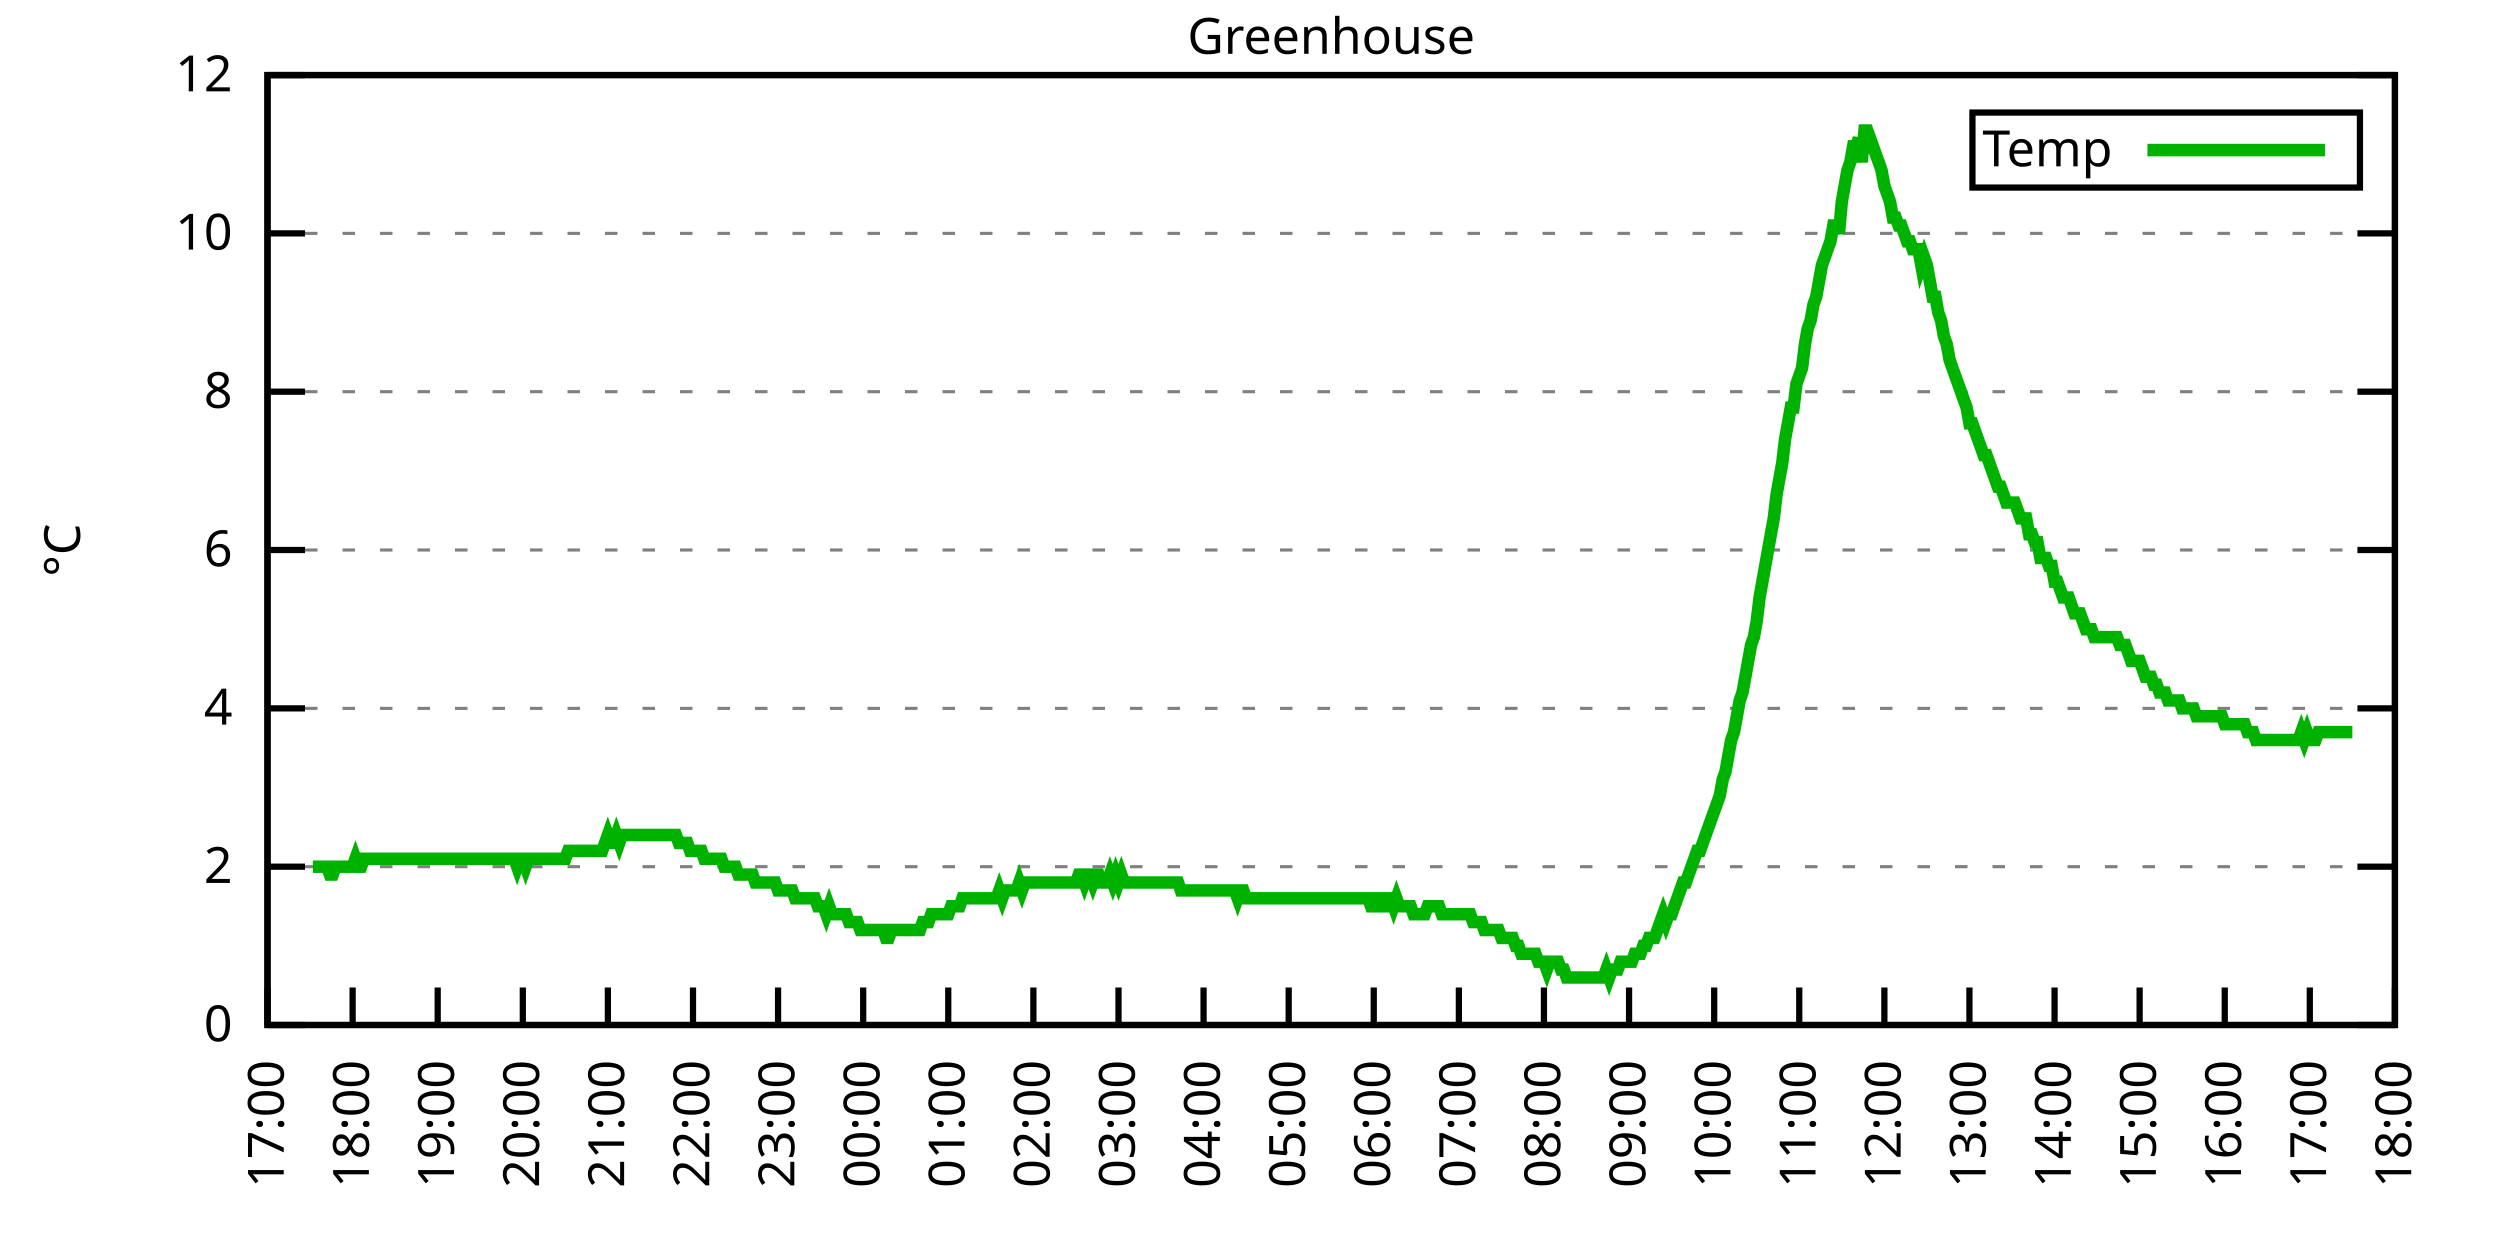
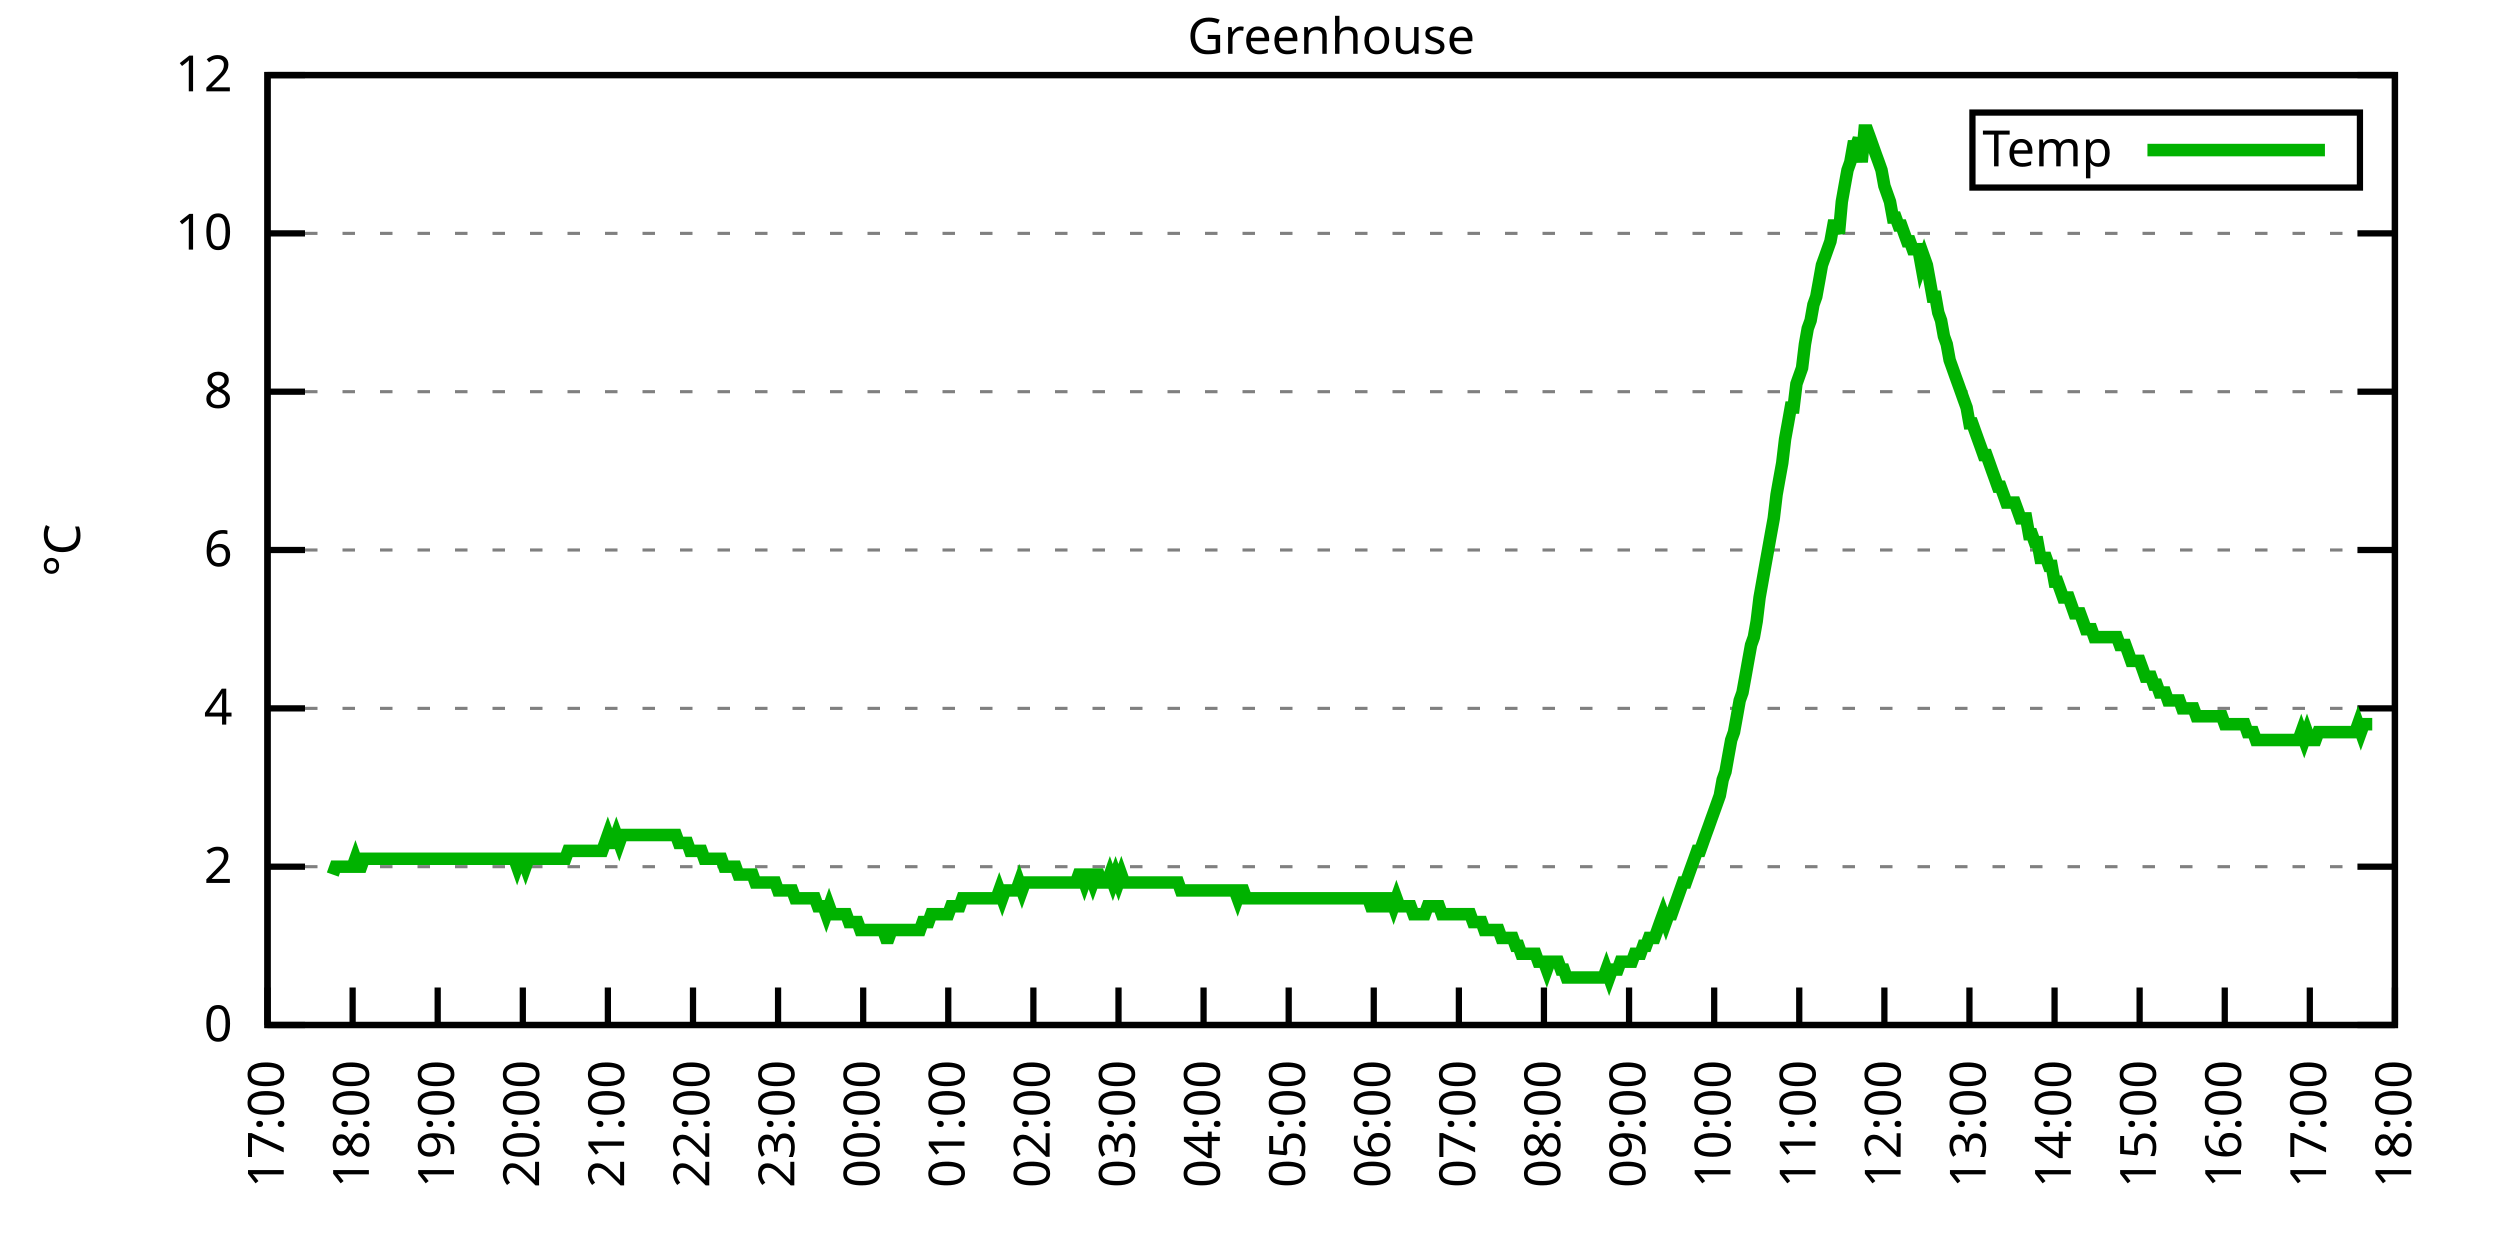
<svg xmlns="http://www.w3.org/2000/svg" xmlns:xlink="http://www.w3.org/1999/xlink" width="400" height="200" viewBox="0 0 400 200">
  <g id="gnuplot_canvas">
    <rect x="0" y="0" width="400" height="200" fill="none" />
    <defs>
      <circle id="gpDot" r="0.5" stroke-width="0.5" stroke="currentColor" />
      <path id="gpPt0" stroke-width="0.333" stroke="currentColor" d="M-1,0 h2 M0,-1 v2" />
      <path id="gpPt1" stroke-width="0.333" stroke="currentColor" d="M-1,-1 L1,1 M1,-1 L-1,1" />
      <path id="gpPt2" stroke-width="0.333" stroke="currentColor" d="M-1,0 L1,0 M0,-1 L0,1 M-1,-1 L1,1 M-1,1 L1,-1" />
      <rect id="gpPt3" stroke-width="0.333" stroke="currentColor" x="-1" y="-1" width="2" height="2" />
      <rect id="gpPt4" stroke-width="0.333" stroke="currentColor" fill="currentColor" x="-1" y="-1" width="2" height="2" />
      <circle id="gpPt5" stroke-width="0.333" stroke="currentColor" cx="0" cy="0" r="1" />
      <use xlink:href="#gpPt5" id="gpPt6" fill="currentColor" stroke="none" />
      <path id="gpPt7" stroke-width="0.333" stroke="currentColor" d="M0,-1.33 L-1.33,0.67 L1.33,0.67 z" />
      <use xlink:href="#gpPt7" id="gpPt8" fill="currentColor" stroke="none" />
      <use xlink:href="#gpPt7" id="gpPt9" stroke="currentColor" transform="rotate(180)" />
      <use xlink:href="#gpPt9" id="gpPt10" fill="currentColor" stroke="none" />
      <use xlink:href="#gpPt3" id="gpPt11" stroke="currentColor" transform="rotate(45)" />
      <use xlink:href="#gpPt11" id="gpPt12" fill="currentColor" stroke="none" />
      <path id="gpPt13" stroke-width="0.333" stroke="currentColor" d="M0,1.330 L1.265,0.411 L0.782,-1.067 L-0.782,-1.076 L-1.265,0.411 z" />
      <use xlink:href="#gpPt13" id="gpPt14" fill="currentColor" stroke="none" />
      <filter id="textbox" filterUnits="objectBoundingBox" x="0" y="0" height="1" width="1">
        <feFlood flood-color="white" flood-opacity="1" result="bgnd" />
        <feComposite in="SourceGraphic" in2="bgnd" operator="atop" />
      </filter>
      <filter id="greybox" filterUnits="objectBoundingBox" x="0" y="0" height="1" width="1">
        <feFlood flood-color="lightgrey" flood-opacity="1" result="grey" />
        <feComposite in="SourceGraphic" in2="grey" operator="atop" />
      </filter>
    </defs>
    <g fill="none" color="white" stroke="currentColor" stroke-width="1.00" stroke-linecap="butt" stroke-linejoin="miter">
</g>
    <g fill="none" color="black" stroke="currentColor" stroke-width="1.00" stroke-linecap="butt" stroke-linejoin="miter">
      <g stroke="none" shape-rendering="crispEdges">
        <polygon fill="rgb(255, 255, 255)" points="42.80,164.00 383.18,164.00 383.18,12.02 42.80,12.02 " />
      </g>
    </g>
    <g fill="none" color="black" stroke="currentColor" stroke-width="1.00" stroke-linecap="butt" stroke-linejoin="miter">
</g>
    <g fill="none" color="black" stroke="black" stroke-width="0.50" stroke-linecap="butt" stroke-linejoin="miter">
</g>
    <g fill="none" color="gray" stroke="currentColor" stroke-width="0.50" stroke-linecap="butt" stroke-linejoin="miter">
      <path stroke="gray" stroke-dasharray="2,4" class="gridline" d="M42.80,164.00 L383.19,164.00  " />
    </g>
    <g fill="none" color="gray" stroke="gray" stroke-width="1.00" stroke-linecap="butt" stroke-linejoin="miter">
</g>
    <g fill="none" color="black" stroke="currentColor" stroke-width="1.00" stroke-linecap="butt" stroke-linejoin="miter">
      <path stroke="black" d="M42.80,164.00 L48.80,164.00 M383.19,164.00 L377.19,164.00  " />
      <g transform="translate(37.20,166.60)" stroke="none" fill="black" font-family="Sans" font-size="8.00" text-anchor="end">
        <text>
          <tspan font-family="Sans"> 0</tspan>
        </text>
      </g>
    </g>
    <g fill="none" color="black" stroke="currentColor" stroke-width="1.00" stroke-linecap="butt" stroke-linejoin="miter">
</g>
    <g fill="none" color="black" stroke="black" stroke-width="0.50" stroke-linecap="butt" stroke-linejoin="miter">
</g>
    <g fill="none" color="gray" stroke="currentColor" stroke-width="0.50" stroke-linecap="butt" stroke-linejoin="miter">
      <path stroke="gray" stroke-dasharray="2,4" class="gridline" d="M42.80,138.67 L383.19,138.67  " />
    </g>
    <g fill="none" color="gray" stroke="gray" stroke-width="1.00" stroke-linecap="butt" stroke-linejoin="miter">
</g>
    <g fill="none" color="black" stroke="currentColor" stroke-width="1.00" stroke-linecap="butt" stroke-linejoin="miter">
      <path stroke="black" d="M42.80,138.67 L48.80,138.67 M383.19,138.67 L377.19,138.67  " />
      <g transform="translate(37.20,141.27)" stroke="none" fill="black" font-family="Sans" font-size="8.00" text-anchor="end">
        <text>
          <tspan font-family="Sans"> 2</tspan>
        </text>
      </g>
    </g>
    <g fill="none" color="black" stroke="currentColor" stroke-width="1.00" stroke-linecap="butt" stroke-linejoin="miter">
</g>
    <g fill="none" color="black" stroke="black" stroke-width="0.50" stroke-linecap="butt" stroke-linejoin="miter">
</g>
    <g fill="none" color="gray" stroke="currentColor" stroke-width="0.50" stroke-linecap="butt" stroke-linejoin="miter">
      <path stroke="gray" stroke-dasharray="2,4" class="gridline" d="M42.80,113.34 L383.19,113.34  " />
    </g>
    <g fill="none" color="gray" stroke="gray" stroke-width="1.00" stroke-linecap="butt" stroke-linejoin="miter">
</g>
    <g fill="none" color="black" stroke="currentColor" stroke-width="1.00" stroke-linecap="butt" stroke-linejoin="miter">
      <path stroke="black" d="M42.80,113.34 L48.80,113.34 M383.19,113.34 L377.19,113.34  " />
      <g transform="translate(37.20,115.94)" stroke="none" fill="black" font-family="Sans" font-size="8.00" text-anchor="end">
        <text>
          <tspan font-family="Sans"> 4</tspan>
        </text>
      </g>
    </g>
    <g fill="none" color="black" stroke="currentColor" stroke-width="1.00" stroke-linecap="butt" stroke-linejoin="miter">
</g>
    <g fill="none" color="black" stroke="black" stroke-width="0.50" stroke-linecap="butt" stroke-linejoin="miter">
</g>
    <g fill="none" color="gray" stroke="currentColor" stroke-width="0.50" stroke-linecap="butt" stroke-linejoin="miter">
      <path stroke="gray" stroke-dasharray="2,4" class="gridline" d="M42.80,88.00 L383.19,88.00  " />
    </g>
    <g fill="none" color="gray" stroke="gray" stroke-width="1.00" stroke-linecap="butt" stroke-linejoin="miter">
</g>
    <g fill="none" color="black" stroke="currentColor" stroke-width="1.00" stroke-linecap="butt" stroke-linejoin="miter">
      <path stroke="black" d="M42.80,88.00 L48.80,88.00 M383.19,88.00 L377.19,88.00  " />
      <g transform="translate(37.20,90.60)" stroke="none" fill="black" font-family="Sans" font-size="8.00" text-anchor="end">
        <text>
          <tspan font-family="Sans"> 6</tspan>
        </text>
      </g>
    </g>
    <g fill="none" color="black" stroke="currentColor" stroke-width="1.00" stroke-linecap="butt" stroke-linejoin="miter">
</g>
    <g fill="none" color="black" stroke="black" stroke-width="0.50" stroke-linecap="butt" stroke-linejoin="miter">
</g>
    <g fill="none" color="gray" stroke="currentColor" stroke-width="0.50" stroke-linecap="butt" stroke-linejoin="miter">
      <path stroke="gray" stroke-dasharray="2,4" class="gridline" d="M42.80,62.67 L383.19,62.67  " />
    </g>
    <g fill="none" color="gray" stroke="gray" stroke-width="1.00" stroke-linecap="butt" stroke-linejoin="miter">
</g>
    <g fill="none" color="black" stroke="currentColor" stroke-width="1.00" stroke-linecap="butt" stroke-linejoin="miter">
      <path stroke="black" d="M42.80,62.67 L48.80,62.67 M383.19,62.67 L377.19,62.67  " />
      <g transform="translate(37.20,65.27)" stroke="none" fill="black" font-family="Sans" font-size="8.00" text-anchor="end">
        <text>
          <tspan font-family="Sans"> 8</tspan>
        </text>
      </g>
    </g>
    <g fill="none" color="black" stroke="currentColor" stroke-width="1.00" stroke-linecap="butt" stroke-linejoin="miter">
</g>
    <g fill="none" color="black" stroke="black" stroke-width="0.50" stroke-linecap="butt" stroke-linejoin="miter">
</g>
    <g fill="none" color="gray" stroke="currentColor" stroke-width="0.50" stroke-linecap="butt" stroke-linejoin="miter">
      <path stroke="gray" stroke-dasharray="2,4" class="gridline" d="M42.80,37.34 L383.19,37.34  " />
    </g>
    <g fill="none" color="gray" stroke="gray" stroke-width="1.00" stroke-linecap="butt" stroke-linejoin="miter">
</g>
    <g fill="none" color="black" stroke="currentColor" stroke-width="1.00" stroke-linecap="butt" stroke-linejoin="miter">
      <path stroke="black" d="M42.80,37.34 L48.80,37.34 M383.19,37.34 L377.19,37.34  " />
      <g transform="translate(37.20,39.94)" stroke="none" fill="black" font-family="Sans" font-size="8.00" text-anchor="end">
        <text>
          <tspan font-family="Sans"> 10</tspan>
        </text>
      </g>
    </g>
    <g fill="none" color="black" stroke="currentColor" stroke-width="1.00" stroke-linecap="butt" stroke-linejoin="miter">
</g>
    <g fill="none" color="black" stroke="black" stroke-width="0.50" stroke-linecap="butt" stroke-linejoin="miter">
</g>
    <g fill="none" color="gray" stroke="currentColor" stroke-width="0.50" stroke-linecap="butt" stroke-linejoin="miter">
      <path stroke="gray" stroke-dasharray="2,4" class="gridline" d="M42.80,12.01 L383.19,12.01  " />
    </g>
    <g fill="none" color="gray" stroke="gray" stroke-width="1.00" stroke-linecap="butt" stroke-linejoin="miter">
</g>
    <g fill="none" color="black" stroke="currentColor" stroke-width="1.00" stroke-linecap="butt" stroke-linejoin="miter">
      <path stroke="black" d="M42.80,12.01 L48.80,12.01 M383.19,12.01 L377.19,12.01  " />
      <g transform="translate(37.20,14.61)" stroke="none" fill="black" font-family="Sans" font-size="8.00" text-anchor="end">
        <text>
          <tspan font-family="Sans"> 12</tspan>
        </text>
      </g>
    </g>
    <g fill="none" color="black" stroke="currentColor" stroke-width="1.00" stroke-linecap="butt" stroke-linejoin="miter">
      <path stroke="black" d="M42.80,164.00 L42.80,158.00  " />
      <g transform="translate(45.40,169.60) rotate(270.00)" stroke="none" fill="black" font-family="Sans" font-size="8.00" text-anchor="end">
        <text>
          <tspan font-family="Sans">17:00</tspan>
        </text>
      </g>
    </g>
    <g fill="none" color="black" stroke="currentColor" stroke-width="1.00" stroke-linecap="butt" stroke-linejoin="miter">
      <path stroke="black" d="M56.42,164.00 L56.42,158.00  " />
      <g transform="translate(59.02,169.60) rotate(270.00)" stroke="none" fill="black" font-family="Sans" font-size="8.00" text-anchor="end">
        <text>
          <tspan font-family="Sans">18:00</tspan>
        </text>
      </g>
    </g>
    <g fill="none" color="black" stroke="currentColor" stroke-width="1.00" stroke-linecap="butt" stroke-linejoin="miter">
      <path stroke="black" d="M70.03,164.00 L70.03,158.00  " />
      <g transform="translate(72.63,169.60) rotate(270.00)" stroke="none" fill="black" font-family="Sans" font-size="8.00" text-anchor="end">
        <text>
          <tspan font-family="Sans">19:00</tspan>
        </text>
      </g>
    </g>
    <g fill="none" color="black" stroke="currentColor" stroke-width="1.00" stroke-linecap="butt" stroke-linejoin="miter">
      <path stroke="black" d="M83.65,164.00 L83.65,158.00  " />
      <g transform="translate(86.25,169.60) rotate(270.00)" stroke="none" fill="black" font-family="Sans" font-size="8.00" text-anchor="end">
        <text>
          <tspan font-family="Sans">20:00</tspan>
        </text>
      </g>
    </g>
    <g fill="none" color="black" stroke="currentColor" stroke-width="1.00" stroke-linecap="butt" stroke-linejoin="miter">
      <path stroke="black" d="M97.26,164.00 L97.26,158.00  " />
      <g transform="translate(99.86,169.60) rotate(270.00)" stroke="none" fill="black" font-family="Sans" font-size="8.00" text-anchor="end">
        <text>
          <tspan font-family="Sans">21:00</tspan>
        </text>
      </g>
    </g>
    <g fill="none" color="black" stroke="currentColor" stroke-width="1.00" stroke-linecap="butt" stroke-linejoin="miter">
      <path stroke="black" d="M110.88,164.00 L110.88,158.00  " />
      <g transform="translate(113.48,169.60) rotate(270.00)" stroke="none" fill="black" font-family="Sans" font-size="8.00" text-anchor="end">
        <text>
          <tspan font-family="Sans">22:00</tspan>
        </text>
      </g>
    </g>
    <g fill="none" color="black" stroke="currentColor" stroke-width="1.00" stroke-linecap="butt" stroke-linejoin="miter">
      <path stroke="black" d="M124.49,164.00 L124.49,158.00  " />
      <g transform="translate(127.09,169.60) rotate(270.00)" stroke="none" fill="black" font-family="Sans" font-size="8.00" text-anchor="end">
        <text>
          <tspan font-family="Sans">23:00</tspan>
        </text>
      </g>
    </g>
    <g fill="none" color="black" stroke="currentColor" stroke-width="1.00" stroke-linecap="butt" stroke-linejoin="miter">
      <path stroke="black" d="M138.11,164.00 L138.11,158.00  " />
      <g transform="translate(140.71,169.60) rotate(270.00)" stroke="none" fill="black" font-family="Sans" font-size="8.00" text-anchor="end">
        <text>
          <tspan font-family="Sans">00:00</tspan>
        </text>
      </g>
    </g>
    <g fill="none" color="black" stroke="currentColor" stroke-width="1.00" stroke-linecap="butt" stroke-linejoin="miter">
      <path stroke="black" d="M151.72,164.00 L151.72,158.00  " />
      <g transform="translate(154.32,169.60) rotate(270.00)" stroke="none" fill="black" font-family="Sans" font-size="8.00" text-anchor="end">
        <text>
          <tspan font-family="Sans">01:00</tspan>
        </text>
      </g>
    </g>
    <g fill="none" color="black" stroke="currentColor" stroke-width="1.00" stroke-linecap="butt" stroke-linejoin="miter">
      <path stroke="black" d="M165.34,164.00 L165.34,158.00  " />
      <g transform="translate(167.94,169.60) rotate(270.00)" stroke="none" fill="black" font-family="Sans" font-size="8.00" text-anchor="end">
        <text>
          <tspan font-family="Sans">02:00</tspan>
        </text>
      </g>
    </g>
    <g fill="none" color="black" stroke="currentColor" stroke-width="1.00" stroke-linecap="butt" stroke-linejoin="miter">
      <path stroke="black" d="M178.96,164.00 L178.96,158.00  " />
      <g transform="translate(181.56,169.60) rotate(270.00)" stroke="none" fill="black" font-family="Sans" font-size="8.00" text-anchor="end">
        <text>
          <tspan font-family="Sans">03:00</tspan>
        </text>
      </g>
    </g>
    <g fill="none" color="black" stroke="currentColor" stroke-width="1.00" stroke-linecap="butt" stroke-linejoin="miter">
      <path stroke="black" d="M192.57,164.00 L192.57,158.00  " />
      <g transform="translate(195.17,169.60) rotate(270.00)" stroke="none" fill="black" font-family="Sans" font-size="8.00" text-anchor="end">
        <text>
          <tspan font-family="Sans">04:00</tspan>
        </text>
      </g>
    </g>
    <g fill="none" color="black" stroke="currentColor" stroke-width="1.00" stroke-linecap="butt" stroke-linejoin="miter">
      <path stroke="black" d="M206.19,164.00 L206.19,158.00  " />
      <g transform="translate(208.79,169.60) rotate(270.00)" stroke="none" fill="black" font-family="Sans" font-size="8.00" text-anchor="end">
        <text>
          <tspan font-family="Sans">05:00</tspan>
        </text>
      </g>
    </g>
    <g fill="none" color="black" stroke="currentColor" stroke-width="1.00" stroke-linecap="butt" stroke-linejoin="miter">
      <path stroke="black" d="M219.80,164.00 L219.80,158.00  " />
      <g transform="translate(222.40,169.60) rotate(270.00)" stroke="none" fill="black" font-family="Sans" font-size="8.00" text-anchor="end">
        <text>
          <tspan font-family="Sans">06:00</tspan>
        </text>
      </g>
    </g>
    <g fill="none" color="black" stroke="currentColor" stroke-width="1.00" stroke-linecap="butt" stroke-linejoin="miter">
      <path stroke="black" d="M233.42,164.00 L233.42,158.00  " />
      <g transform="translate(236.02,169.60) rotate(270.00)" stroke="none" fill="black" font-family="Sans" font-size="8.00" text-anchor="end">
        <text>
          <tspan font-family="Sans">07:00</tspan>
        </text>
      </g>
    </g>
    <g fill="none" color="black" stroke="currentColor" stroke-width="1.00" stroke-linecap="butt" stroke-linejoin="miter">
      <path stroke="black" d="M247.03,164.00 L247.03,158.00  " />
      <g transform="translate(249.63,169.60) rotate(270.00)" stroke="none" fill="black" font-family="Sans" font-size="8.00" text-anchor="end">
        <text>
          <tspan font-family="Sans">08:00</tspan>
        </text>
      </g>
    </g>
    <g fill="none" color="black" stroke="currentColor" stroke-width="1.00" stroke-linecap="butt" stroke-linejoin="miter">
      <path stroke="black" d="M260.65,164.00 L260.65,158.00  " />
      <g transform="translate(263.25,169.60) rotate(270.00)" stroke="none" fill="black" font-family="Sans" font-size="8.00" text-anchor="end">
        <text>
          <tspan font-family="Sans">09:00</tspan>
        </text>
      </g>
    </g>
    <g fill="none" color="black" stroke="currentColor" stroke-width="1.00" stroke-linecap="butt" stroke-linejoin="miter">
      <path stroke="black" d="M274.27,164.00 L274.27,158.00  " />
      <g transform="translate(276.87,169.60) rotate(270.00)" stroke="none" fill="black" font-family="Sans" font-size="8.00" text-anchor="end">
        <text>
          <tspan font-family="Sans">10:00</tspan>
        </text>
      </g>
    </g>
    <g fill="none" color="black" stroke="currentColor" stroke-width="1.00" stroke-linecap="butt" stroke-linejoin="miter">
      <path stroke="black" d="M287.88,164.00 L287.88,158.00  " />
      <g transform="translate(290.48,169.60) rotate(270.00)" stroke="none" fill="black" font-family="Sans" font-size="8.00" text-anchor="end">
        <text>
          <tspan font-family="Sans">11:00</tspan>
        </text>
      </g>
    </g>
    <g fill="none" color="black" stroke="currentColor" stroke-width="1.00" stroke-linecap="butt" stroke-linejoin="miter">
      <path stroke="black" d="M301.50,164.00 L301.50,158.00  " />
      <g transform="translate(304.10,169.60) rotate(270.00)" stroke="none" fill="black" font-family="Sans" font-size="8.00" text-anchor="end">
        <text>
          <tspan font-family="Sans">12:00</tspan>
        </text>
      </g>
    </g>
    <g fill="none" color="black" stroke="currentColor" stroke-width="1.00" stroke-linecap="butt" stroke-linejoin="miter">
      <path stroke="black" d="M315.11,164.00 L315.11,158.00  " />
      <g transform="translate(317.71,169.60) rotate(270.00)" stroke="none" fill="black" font-family="Sans" font-size="8.00" text-anchor="end">
        <text>
          <tspan font-family="Sans">13:00</tspan>
        </text>
      </g>
    </g>
    <g fill="none" color="black" stroke="currentColor" stroke-width="1.00" stroke-linecap="butt" stroke-linejoin="miter">
      <path stroke="black" d="M328.73,164.00 L328.73,158.00  " />
      <g transform="translate(331.33,169.60) rotate(270.00)" stroke="none" fill="black" font-family="Sans" font-size="8.00" text-anchor="end">
        <text>
          <tspan font-family="Sans">14:00</tspan>
        </text>
      </g>
    </g>
    <g fill="none" color="black" stroke="currentColor" stroke-width="1.00" stroke-linecap="butt" stroke-linejoin="miter">
      <path stroke="black" d="M342.34,164.00 L342.34,158.00  " />
      <g transform="translate(344.94,169.60) rotate(270.00)" stroke="none" fill="black" font-family="Sans" font-size="8.00" text-anchor="end">
        <text>
          <tspan font-family="Sans">15:00</tspan>
        </text>
      </g>
    </g>
    <g fill="none" color="black" stroke="currentColor" stroke-width="1.00" stroke-linecap="butt" stroke-linejoin="miter">
      <path stroke="black" d="M355.96,164.00 L355.96,158.00  " />
      <g transform="translate(358.56,169.60) rotate(270.00)" stroke="none" fill="black" font-family="Sans" font-size="8.00" text-anchor="end">
        <text>
          <tspan font-family="Sans">16:00</tspan>
        </text>
      </g>
    </g>
    <g fill="none" color="black" stroke="currentColor" stroke-width="1.00" stroke-linecap="butt" stroke-linejoin="miter">
      <path stroke="black" d="M369.57,164.00 L369.57,158.00  " />
      <g transform="translate(372.17,169.60) rotate(270.00)" stroke="none" fill="black" font-family="Sans" font-size="8.00" text-anchor="end">
        <text>
          <tspan font-family="Sans">17:00</tspan>
        </text>
      </g>
    </g>
    <g fill="none" color="black" stroke="currentColor" stroke-width="1.00" stroke-linecap="butt" stroke-linejoin="miter">
      <path stroke="black" d="M383.19,164.00 L383.19,158.00  " />
      <g transform="translate(385.79,169.60) rotate(270.00)" stroke="none" fill="black" font-family="Sans" font-size="8.00" text-anchor="end">
        <text>
          <tspan font-family="Sans">18:00</tspan>
        </text>
      </g>
    </g>
    <g fill="none" color="black" stroke="currentColor" stroke-width="1.00" stroke-linecap="butt" stroke-linejoin="miter">
</g>
    <g fill="none" color="black" stroke="currentColor" stroke-width="1.00" stroke-linecap="butt" stroke-linejoin="miter">
      <path stroke="black" d="M42.80,12.01 L42.80,164.00 L383.19,164.00 L383.19,12.01 L42.80,12.01 Z  " />
    </g>
    <g fill="none" color="black" stroke="currentColor" stroke-width="1.00" stroke-linecap="butt" stroke-linejoin="miter">
</g>
    <g fill="none" color="black" stroke="currentColor" stroke-width="1.00" stroke-linecap="butt" stroke-linejoin="miter">
      <path stroke="black" d="M315.59,30.01 L315.59,18.01 L377.59,18.01 L377.59,30.01 L315.59,30.01 Z  " />
    </g>
    <g id="Greenhouse_plot_1">
      <g fill="none" color="white" stroke="black" stroke-width="2.00" stroke-linecap="butt" stroke-linejoin="miter">
</g>
      <g fill="none" color="black" stroke="currentColor" stroke-width="2.00" stroke-linecap="butt" stroke-linejoin="miter">
        <g transform="translate(337.99,26.61)" stroke="none" fill="black" font-family="Sans" font-size="8.00" text-anchor="end">
          <text>
            <tspan font-family="Sans">Temp</tspan>
          </text>
        </g>
      </g>
      <g fill="none" color="black" stroke="currentColor" stroke-width="2.00" stroke-linecap="butt" stroke-linejoin="miter">
-         <path stroke="rgb(  0, 178,   0)" d="M343.59,24.01 L371.99,24.01 M50.06,138.67 L50.52,138.67 L50.97,138.67 L51.42,138.67 L51.88,138.67 L52.33,138.67   L52.78,139.93 L53.24,139.93 L53.69,138.67 L54.15,138.67 L54.60,138.67 L55.05,138.67 L55.51,138.67 L55.96,138.67   L56.42,138.67 L56.87,137.40 L57.32,138.67 L57.78,138.67 L58.23,137.40 L58.68,137.40 L59.14,137.40 L59.59,137.40   L60.05,137.40 L60.50,137.40 L60.95,137.40 L61.41,137.40 L61.86,137.40 L62.32,137.40 L62.77,137.40 L63.22,137.40   L63.68,137.40 L64.13,137.40 L64.58,137.40 L65.04,137.40 L65.95,137.40 L66.40,137.40 L66.85,137.40 L67.31,137.40   L67.76,137.40 L68.22,137.40 L68.67,137.40 L69.12,137.40 L69.58,137.40 L70.03,137.40 L70.49,137.40 L70.94,137.40   L71.39,137.40 L71.85,137.40 L72.30,137.40 L72.75,137.40 L73.21,137.40 L73.66,137.40 L74.12,137.40 L74.57,137.40   L75.02,137.40 L75.48,137.40 L75.93,137.40 L76.39,137.40 L76.84,137.40 L77.29,137.40 L77.75,137.40 L78.20,137.40   L78.65,137.40 L79.11,137.40 L79.56,137.40 L80.02,137.40 L80.47,137.40 L80.92,137.40 L81.38,137.40 L81.83,137.40   L82.29,137.40 L82.74,138.67 L83.19,137.40 L83.65,137.40 L84.10,138.67 L84.55,137.40 L85.01,137.40 L85.46,137.40   L85.92,137.40 L86.37,137.40 L86.82,137.40 L87.28,137.40 L87.73,137.40 L88.19,137.40 L88.64,137.40 L89.09,137.40   L89.55,137.40 L90.00,137.40 L90.45,137.40 L90.91,136.14 L91.36,136.14 L91.82,136.14 L92.27,136.14 L92.72,136.14   L93.18,136.14 L93.63,136.14 L94.09,136.14 L94.54,136.14 L94.99,136.14 L95.45,136.14 L95.90,136.14 L96.35,136.14   L96.81,134.87 L97.26,133.60 L97.72,134.87 L98.17,134.87 L98.62,133.60 L99.08,134.87 L99.53,133.60 L99.99,133.60   L100.44,133.60 L100.89,133.60 L101.35,133.60 L101.80,133.60 L102.25,133.60 L102.71,133.60 L103.16,133.60 L103.62,133.60   L104.07,133.60 L104.52,133.60 L104.98,133.60 L105.43,133.60 L105.89,133.60 L106.34,133.60 L106.79,133.60 L107.25,133.60   L107.70,133.60 L108.15,133.60 L108.61,134.87 L109.06,134.87 L109.52,134.87 L109.97,134.87 L110.42,136.14 L110.88,136.14   L111.33,136.14 L111.79,136.14 L112.24,136.14 L112.69,137.40 L113.15,137.40 L113.60,137.40 L114.05,137.40 L114.51,137.40   L114.96,137.40 L115.42,137.40 L115.87,138.67 L116.32,138.67 L116.78,138.67 L117.23,138.67 L117.69,138.67 L118.14,139.93   L118.59,139.93 L119.05,139.93 L119.50,139.93 L119.96,139.93 L120.41,139.93 L120.86,141.20 L121.32,141.20 L121.77,141.20   L122.22,141.20 L122.68,141.20 L123.13,141.20 L123.59,141.20 L124.04,141.20 L124.49,142.47 L124.95,142.47 L125.40,142.47   L125.86,142.47 L126.31,142.47 L126.76,142.47 L127.22,143.73 L127.67,143.73 L128.12,143.73 L128.58,143.73 L129.03,143.73   L129.49,143.73 L129.94,143.73 L130.39,143.73 L130.85,145.00 L131.30,145.00 L131.76,145.00 L132.21,146.27 L132.66,145.00   L133.12,146.27 L133.57,146.27 L134.02,146.27 L134.48,146.27 L134.93,146.27 L135.39,146.27 L135.84,147.53 L136.29,147.53   L136.75,147.53 L137.20,147.53 L137.66,148.80 L138.11,148.80 L138.56,148.80 L139.02,148.80 L139.47,148.80 L139.92,148.80   L140.38,148.80 L140.83,148.80 L141.29,148.80 L141.74,150.07 L142.19,150.07 L142.65,148.80 L143.10,148.80 L143.56,148.80   L144.01,148.80 L144.46,148.80 L144.92,148.80 L145.37,148.80 L145.82,148.80 L146.28,148.80 L146.73,148.80 L147.19,148.80   L147.64,147.53 L148.09,147.53 L148.55,147.53 L149.00,146.27 L149.46,146.27 L149.91,146.27 L150.36,146.27 L150.82,146.27   L151.27,146.27 L151.72,146.27 L152.18,145.00 L152.63,145.00 L153.09,145.00 L153.54,145.00 L153.99,143.73 L154.45,143.73   L154.90,143.73 L155.36,143.73 L155.81,143.73 L156.26,143.73 L156.72,143.73 L157.17,143.73 L157.62,143.73 L158.08,143.73   L158.53,143.73 L158.99,143.73 L159.44,143.73 L159.89,142.47 L160.35,143.73 L160.80,142.47 L161.26,142.47 L161.71,142.47   L162.16,142.47 L162.62,142.47 L163.07,141.20 L163.52,142.47 L163.98,141.20 L164.43,141.20 L164.89,141.20 L165.34,141.20   L165.79,141.20 L166.25,141.20 L166.70,141.20 L167.16,141.20 L167.61,141.20 L168.06,141.20 L168.52,141.20 L168.97,141.20   L169.43,141.20 L169.88,141.20 L170.33,141.20 L170.79,141.20 L171.24,141.20 L171.69,141.20 L172.15,141.20 L172.60,139.93   L173.06,139.93 L173.51,141.20 L173.96,139.93 L174.42,139.93 L174.87,141.20 L175.33,139.93 L175.78,139.93 L176.23,141.20   L176.69,141.20 L177.14,141.20 L177.59,139.93 L178.05,141.20 L178.50,139.93 L178.96,141.20 L179.41,139.93 L179.86,141.20   L180.32,141.20 L180.77,141.20 L181.23,141.20 L181.68,141.20 L182.13,141.20 L182.59,141.20 L183.04,141.20 L183.49,141.20   L183.95,141.20 L184.40,141.20 L184.86,141.20 L185.31,141.20 L185.76,141.20 L186.22,141.20 L186.67,141.20 L187.13,141.20   L187.58,141.20 L188.03,141.20 L188.49,141.20 L188.94,142.47 L189.39,142.47 L189.85,142.47 L190.30,142.47 L190.76,142.47   L191.21,142.47 L191.66,142.47 L192.12,142.47 L192.57,142.47 L193.03,142.47 L193.48,142.47 L193.93,142.47 L194.39,142.47   L194.84,142.47 L195.29,142.47 L195.75,142.47 L196.20,142.47 L196.66,142.47 L197.11,142.47 L197.56,142.47 L198.02,143.73   L198.47,142.47 L198.93,142.47 L199.38,143.73 L199.83,143.73 L200.29,143.73 L200.74,143.73 L201.19,143.73 L201.65,143.73   L202.10,143.73 L202.56,143.73 L203.01,143.73 L203.46,143.73 L203.92,143.73 L204.37,143.73 L204.83,143.73 L205.28,143.73   L205.73,143.73 L206.19,143.73 L206.64,143.73 L207.09,143.73 L207.55,143.73 L208.00,143.73 L208.46,143.73 L208.91,143.73   L209.36,143.73 L209.82,143.73 L210.27,143.73 L210.73,143.73 L211.18,143.73 L211.63,143.73 L212.09,143.73 L212.54,143.73   L213.00,143.73 L213.45,143.73 L213.90,143.73 L214.36,143.73 L214.81,143.73 L215.26,143.73 L215.72,143.73 L216.17,143.73   L216.63,143.73 L217.08,143.73 L217.53,143.73 L217.99,143.73 L218.44,143.73 L218.90,143.73 L219.35,145.00 L219.80,145.00   L220.26,143.73 L220.71,143.73 L221.16,145.00 L221.62,145.00 L222.07,143.73 L222.53,143.73 L222.98,145.00 L223.43,143.73   L223.89,145.00 L224.34,145.00 L224.80,145.00 L225.25,145.00 L225.70,145.00 L226.16,146.27 L226.61,146.27 L227.06,146.27   L227.52,146.27 L227.97,146.27 L228.43,145.00 L228.88,145.00 L229.33,145.00 L229.79,145.00 L230.24,145.00 L230.70,146.27   L231.15,146.27 L231.60,146.27 L232.06,146.27 L232.51,146.27 L232.96,146.27 L233.42,146.27 L233.87,146.27 L234.33,146.27   L234.78,146.27 L235.23,146.27 L235.69,147.53 L236.14,147.53 L236.60,147.53 L237.05,147.53 L237.50,148.80 L237.96,148.80   L238.41,148.80 L238.86,148.80 L239.32,148.80 L239.77,148.80 L240.23,150.07 L240.68,150.07 L241.13,150.07 L241.59,150.07   L242.04,150.07 L242.50,151.33 L242.95,151.33 L243.40,152.60 L243.86,152.60 L244.31,152.60 L244.76,152.60 L245.22,152.60   L245.67,152.60 L246.13,153.87 L246.58,153.87 L247.03,153.87 L247.49,155.13 L247.94,153.87 L248.40,153.87 L248.85,153.87   L249.30,153.87 L249.76,155.13 L250.21,155.13 L250.66,156.40 L251.12,156.40 L251.57,156.40 L252.03,156.40 L252.48,156.40   L252.93,156.40 L253.39,156.40 L253.84,156.40 L254.30,156.40 L254.75,156.40 L255.20,156.40 L255.66,156.40 L256.11,156.40   L256.56,156.40 L257.02,155.13 L257.47,156.40 L257.93,155.13 L258.38,155.13 L258.83,155.13 L259.29,153.87 L259.74,153.87   L260.20,153.87 L260.65,153.87 L261.10,153.87 L261.56,152.60 L262.01,152.60 L262.47,152.60 L262.92,151.33 L263.37,151.33   L263.83,150.07 L264.28,150.07 L264.73,150.07 L265.19,148.80 L265.64,147.53 L266.10,146.27 L266.55,147.53 L267.00,146.27   L267.46,146.27 L267.91,145.00 L268.37,143.73 L268.82,142.47 L269.27,141.20 L269.73,141.20 L270.18,139.93 L270.63,138.67   L271.09,137.40 L271.54,136.14 L272.00,136.14 L272.45,134.87 L272.90,133.60 L273.36,132.34 L273.81,131.07 L274.27,129.80   L274.72,128.54 L275.17,127.27 L275.63,124.74 L276.08,123.47 L276.53,120.94 L276.99,118.40 L277.44,117.14 L277.90,114.60   L278.35,112.07 L278.80,110.80 L279.26,108.27 L279.71,105.74 L280.17,103.20 L280.62,101.94 L281.07,99.40 L281.53,95.60   L281.98,93.07 L282.43,90.54 L282.89,88.00 L283.34,85.47 L283.80,82.94 L284.25,79.14 L284.70,76.61 L285.16,74.07   L285.61,70.27 L286.07,67.74 L286.52,65.21 L286.97,65.21 L287.43,61.41 L287.88,60.14 L288.33,58.87 L288.79,55.07   L289.24,52.54 L289.70,51.27 L290.15,48.74 L290.60,47.47 L291.06,44.94 L291.51,42.41 L291.97,41.14 L292.42,39.87   L292.87,38.61 L293.33,36.08 L293.78,36.08 L294.23,37.34 L294.69,32.28 L295.14,29.74 L295.60,27.21 L296.05,25.94   L296.50,23.41 L296.96,23.41 L297.41,22.14 L297.87,25.94 L298.32,20.88 L298.77,20.88 L299.23,22.14 L299.68,23.41   L300.13,24.68 L300.59,25.94 L301.04,27.21 L301.50,29.74 L301.95,31.01 L302.40,32.28 L302.86,34.81 L303.31,34.81   L303.77,36.08 L304.22,36.08 L304.67,37.34 L305.13,38.61 L305.58,38.61 L306.03,39.87 L306.49,39.87 L306.94,39.87   L307.40,42.41 L307.85,41.14 L308.30,42.41 L308.76,44.94 L309.21,47.47 L309.67,47.47 L310.12,50.01 L310.57,51.27   L311.03,53.81 L311.48,55.07 L311.94,57.61 L312.39,58.87 L312.84,60.14 L313.30,61.41 L313.75,62.67 L314.20,63.94   L314.66,65.21 L315.11,67.74 L315.57,67.74 L316.02,69.01 L316.47,70.27 L316.93,71.54 L317.38,72.81 L317.84,72.81   L318.29,74.07 L318.74,75.34 L319.20,76.61 L319.65,77.87 L320.10,77.87 L320.56,79.14 L321.01,80.41 L321.47,80.41   L321.92,80.41 L322.37,80.41 L322.83,81.67 L323.28,82.94 L323.74,82.94 L324.19,82.94 L324.64,85.47 L325.10,85.47   L325.55,86.74 L326.00,86.74 L326.46,89.27 L326.91,89.27 L327.37,89.27 L327.82,90.54 L328.27,90.54 L328.73,93.07   L329.18,93.07 L329.64,94.34 L330.09,95.60 L330.54,95.60 L331.00,95.60 L331.45,96.87 L331.90,98.14 L332.36,98.14   L332.81,98.14 L333.27,99.40 L333.72,100.67 L334.17,100.67 L334.63,100.67 L335.08,101.94 L335.54,101.94 L335.99,101.94   L336.44,101.94 L336.90,101.94 L337.35,101.94 L337.80,101.94 L338.26,101.94 L338.71,101.94 L339.17,103.20 L339.62,103.20   L340.07,103.20 L340.53,104.47 L340.98,105.74 L341.44,105.74 L341.89,105.74 L342.34,105.74 L342.80,107.00 L343.25,108.27   L343.70,108.27 L344.16,108.27 L344.61,109.54 L345.07,109.54 L345.52,110.80 L345.97,110.80 L346.43,110.80 L346.88,112.07   L347.34,112.07 L347.79,112.07 L348.24,112.07 L348.70,112.07 L349.15,113.34 L349.60,113.34 L350.06,113.34 L350.51,113.34   L350.97,113.34 L351.42,114.60 L351.87,114.60 L352.33,114.60 L352.78,114.60 L353.24,114.60 L353.69,114.60 L354.14,114.60   L354.60,114.60 L355.05,114.60 L355.50,114.60 L355.96,115.87 L356.41,115.87 L356.87,115.87 L357.32,115.87 L357.77,115.87   L358.23,115.87 L358.68,115.87 L359.14,115.87 L359.59,117.14 L360.04,117.14 L360.50,117.14 L360.95,118.40 L361.41,118.40   L361.86,118.40 L362.31,118.40 L362.77,118.40 L363.22,118.40 L363.67,118.40 L364.13,118.40 L364.58,118.40 L365.04,118.40   L365.49,118.40 L365.94,118.40 L366.40,118.40 L366.85,118.40 L367.31,118.40 L367.76,118.40 L368.21,117.14 L368.67,118.40   L369.12,117.14 L369.57,118.40 L370.03,118.40 L370.48,118.40 L370.94,117.14 L371.39,117.14 L371.84,117.14 L372.30,117.14   L372.75,117.14 L373.21,117.14 L373.66,117.14 L374.11,117.14 L374.57,117.14 L375.02,117.14 L375.47,117.14 L375.93,117.14   L376.38,117.14  " />
+         <path stroke="rgb(  0, 178,   0)" d="M343.59,24.01 L371.99,24.01 M53.24,139.93 L53.69,138.67 L54.15,138.67 L54.60,138.67 L55.05,138.67 L55.51,138.67   L55.96,138.67 L56.42,138.67 L56.87,137.40 L57.32,138.67 L57.78,138.67 L58.23,137.40 L58.68,137.40 L59.14,137.40   L59.59,137.40 L60.05,137.40 L60.50,137.40 L60.95,137.40 L61.41,137.40 L61.86,137.40 L62.32,137.40 L62.77,137.40   L63.22,137.40 L63.68,137.40 L64.13,137.40 L64.58,137.40 L65.04,137.40 L65.95,137.40 L66.40,137.40 L66.85,137.40   L67.31,137.40 L67.76,137.40 L68.22,137.40 L68.67,137.40 L69.12,137.40 L69.58,137.40 L70.03,137.40 L70.49,137.40   L70.94,137.40 L71.39,137.40 L71.85,137.40 L72.30,137.40 L72.75,137.40 L73.21,137.40 L73.66,137.40 L74.12,137.40   L74.57,137.40 L75.02,137.40 L75.48,137.40 L75.93,137.40 L76.39,137.40 L76.84,137.40 L77.29,137.40 L77.75,137.40   L78.20,137.40 L78.65,137.40 L79.11,137.40 L79.56,137.40 L80.02,137.40 L80.47,137.40 L80.92,137.40 L81.38,137.40   L81.83,137.40 L82.29,137.40 L82.74,138.67 L83.19,137.40 L83.65,137.40 L84.10,138.67 L84.55,137.40 L85.01,137.40   L85.46,137.40 L85.92,137.40 L86.37,137.40 L86.82,137.40 L87.28,137.40 L87.73,137.40 L88.19,137.40 L88.64,137.40   L89.09,137.40 L89.55,137.40 L90.00,137.40 L90.45,137.40 L90.91,136.14 L91.36,136.14 L91.82,136.14 L92.27,136.14   L92.72,136.14 L93.18,136.14 L93.63,136.14 L94.09,136.14 L94.54,136.14 L94.99,136.14 L95.45,136.14 L95.90,136.14   L96.35,136.14 L96.81,134.87 L97.26,133.60 L97.72,134.87 L98.17,134.87 L98.62,133.60 L99.08,134.87 L99.53,133.60   L99.99,133.60 L100.44,133.60 L100.89,133.60 L101.35,133.60 L101.80,133.60 L102.25,133.60 L102.71,133.60 L103.16,133.60   L103.62,133.60 L104.07,133.60 L104.52,133.60 L104.98,133.60 L105.43,133.60 L105.89,133.60 L106.34,133.60 L106.79,133.60   L107.25,133.60 L107.70,133.60 L108.15,133.60 L108.61,134.87 L109.06,134.87 L109.52,134.87 L109.97,134.87 L110.42,136.14   L110.88,136.14 L111.33,136.14 L111.79,136.14 L112.24,136.14 L112.69,137.40 L113.15,137.40 L113.60,137.40 L114.05,137.40   L114.51,137.40 L114.96,137.40 L115.42,137.40 L115.87,138.67 L116.32,138.67 L116.78,138.67 L117.23,138.67 L117.69,138.67   L118.14,139.93 L118.59,139.93 L119.05,139.93 L119.50,139.93 L119.96,139.93 L120.41,139.93 L120.86,141.20 L121.32,141.20   L121.77,141.20 L122.22,141.20 L122.68,141.20 L123.13,141.20 L123.59,141.20 L124.04,141.20 L124.49,142.47 L124.95,142.47   L125.40,142.47 L125.86,142.47 L126.31,142.47 L126.76,142.47 L127.22,143.73 L127.67,143.73 L128.12,143.73 L128.58,143.73   L129.03,143.73 L129.49,143.73 L129.94,143.73 L130.39,143.73 L130.85,145.00 L131.30,145.00 L131.76,145.00 L132.21,146.27   L132.66,145.00 L133.12,146.27 L133.57,146.27 L134.02,146.27 L134.48,146.27 L134.93,146.27 L135.39,146.27 L135.84,147.53   L136.29,147.53 L136.75,147.53 L137.20,147.53 L137.66,148.80 L138.11,148.80 L138.56,148.80 L139.02,148.80 L139.47,148.80   L139.92,148.80 L140.38,148.80 L140.83,148.80 L141.29,148.80 L141.74,150.07 L142.19,150.07 L142.65,148.80 L143.10,148.80   L143.56,148.80 L144.01,148.80 L144.46,148.80 L144.92,148.80 L145.37,148.80 L145.82,148.80 L146.28,148.80 L146.73,148.80   L147.19,148.80 L147.64,147.53 L148.09,147.53 L148.55,147.53 L149.00,146.27 L149.46,146.27 L149.91,146.27 L150.36,146.27   L150.82,146.27 L151.27,146.27 L151.72,146.27 L152.18,145.00 L152.63,145.00 L153.09,145.00 L153.54,145.00 L153.99,143.73   L154.45,143.73 L154.90,143.73 L155.36,143.73 L155.81,143.73 L156.26,143.73 L156.72,143.73 L157.17,143.73 L157.62,143.73   L158.08,143.73 L158.53,143.73 L158.99,143.73 L159.44,143.73 L159.89,142.47 L160.35,143.73 L160.80,142.47 L161.26,142.47   L161.71,142.47 L162.16,142.47 L162.62,142.47 L163.07,141.20 L163.52,142.47 L163.98,141.20 L164.43,141.20 L164.89,141.20   L165.34,141.20 L165.79,141.20 L166.25,141.20 L166.70,141.20 L167.16,141.20 L167.61,141.20 L168.06,141.20 L168.52,141.20   L168.97,141.20 L169.43,141.20 L169.88,141.20 L170.33,141.20 L170.79,141.20 L171.24,141.20 L171.69,141.20 L172.15,141.20   L172.60,139.93 L173.06,139.93 L173.51,141.20 L173.96,139.93 L174.42,139.93 L174.87,141.20 L175.33,139.93 L175.78,139.93   L176.23,141.20 L176.69,141.20 L177.14,141.20 L177.59,139.93 L178.05,141.20 L178.50,139.93 L178.96,141.20 L179.41,139.93   L179.86,141.20 L180.32,141.20 L180.77,141.20 L181.23,141.20 L181.68,141.20 L182.13,141.20 L182.59,141.20 L183.04,141.20   L183.49,141.20 L183.95,141.20 L184.40,141.20 L184.86,141.20 L185.31,141.20 L185.76,141.20 L186.22,141.20 L186.67,141.20   L187.13,141.20 L187.58,141.20 L188.03,141.20 L188.49,141.20 L188.94,142.47 L189.39,142.47 L189.85,142.47 L190.30,142.47   L190.76,142.47 L191.21,142.47 L191.66,142.47 L192.12,142.47 L192.57,142.47 L193.03,142.47 L193.48,142.47 L193.93,142.47   L194.39,142.47 L194.84,142.47 L195.29,142.47 L195.75,142.47 L196.20,142.47 L196.66,142.47 L197.11,142.47 L197.56,142.47   L198.02,143.73 L198.47,142.47 L198.93,142.47 L199.38,143.73 L199.83,143.73 L200.29,143.73 L200.74,143.73 L201.19,143.73   L201.65,143.73 L202.10,143.73 L202.56,143.73 L203.01,143.73 L203.46,143.73 L203.92,143.73 L204.37,143.73 L204.83,143.73   L205.28,143.73 L205.73,143.73 L206.19,143.73 L206.64,143.73 L207.09,143.73 L207.55,143.73 L208.00,143.73 L208.46,143.73   L208.91,143.73 L209.36,143.73 L209.82,143.73 L210.27,143.73 L210.73,143.73 L211.18,143.73 L211.63,143.73 L212.09,143.73   L212.54,143.73 L213.00,143.73 L213.45,143.73 L213.90,143.73 L214.36,143.73 L214.81,143.73 L215.26,143.73 L215.72,143.73   L216.17,143.73 L216.63,143.73 L217.08,143.73 L217.53,143.73 L217.99,143.73 L218.44,143.73 L218.90,143.73 L219.35,145.00   L219.80,145.00 L220.26,143.73 L220.71,143.73 L221.16,145.00 L221.62,145.00 L222.07,143.73 L222.53,143.73 L222.98,145.00   L223.43,143.73 L223.89,145.00 L224.34,145.00 L224.80,145.00 L225.25,145.00 L225.70,145.00 L226.16,146.27 L226.61,146.27   L227.06,146.27 L227.52,146.27 L227.97,146.27 L228.43,145.00 L228.88,145.00 L229.33,145.00 L229.79,145.00 L230.24,145.00   L230.70,146.27 L231.15,146.27 L231.60,146.27 L232.06,146.27 L232.51,146.27 L232.96,146.27 L233.42,146.27 L233.87,146.27   L234.33,146.27 L234.78,146.27 L235.23,146.27 L235.69,147.53 L236.14,147.53 L236.60,147.53 L237.05,147.53 L237.50,148.80   L237.96,148.80 L238.41,148.80 L238.86,148.80 L239.32,148.80 L239.77,148.80 L240.23,150.07 L240.68,150.07 L241.13,150.07   L241.59,150.07 L242.04,150.07 L242.50,151.33 L242.95,151.33 L243.40,152.60 L243.86,152.60 L244.31,152.60 L244.76,152.60   L245.22,152.60 L245.67,152.60 L246.13,153.87 L246.58,153.87 L247.03,153.87 L247.49,155.13 L247.94,153.87 L248.40,153.87   L248.85,153.87 L249.30,153.87 L249.76,155.13 L250.21,155.13 L250.66,156.40 L251.12,156.40 L251.57,156.40 L252.03,156.40   L252.48,156.40 L252.93,156.40 L253.39,156.40 L253.84,156.40 L254.30,156.40 L254.75,156.40 L255.20,156.40 L255.66,156.40   L256.11,156.40 L256.56,156.40 L257.02,155.13 L257.47,156.40 L257.93,155.13 L258.38,155.13 L258.83,155.13 L259.29,153.87   L259.74,153.87 L260.20,153.87 L260.65,153.87 L261.10,153.87 L261.56,152.60 L262.01,152.60 L262.47,152.60 L262.92,151.33   L263.37,151.33 L263.83,150.07 L264.28,150.07 L264.73,150.07 L265.19,148.80 L265.64,147.53 L266.10,146.27 L266.55,147.53   L267.00,146.27 L267.46,146.27 L267.91,145.00 L268.37,143.73 L268.82,142.47 L269.27,141.20 L269.73,141.20 L270.18,139.93   L270.63,138.67 L271.09,137.40 L271.54,136.14 L272.00,136.14 L272.45,134.87 L272.90,133.60 L273.36,132.34 L273.81,131.07   L274.27,129.80 L274.72,128.54 L275.17,127.27 L275.63,124.74 L276.08,123.47 L276.53,120.94 L276.99,118.40 L277.44,117.14   L277.90,114.60 L278.35,112.07 L278.80,110.80 L279.26,108.27 L279.71,105.74 L280.17,103.20 L280.62,101.94 L281.07,99.40   L281.53,95.60 L281.98,93.07 L282.43,90.54 L282.89,88.00 L283.34,85.47 L283.80,82.94 L284.25,79.14 L284.70,76.61   L285.16,74.07 L285.61,70.27 L286.07,67.74 L286.52,65.21 L286.97,65.21 L287.43,61.41 L287.88,60.14 L288.33,58.87   L288.79,55.07 L289.24,52.54 L289.70,51.27 L290.15,48.74 L290.60,47.47 L291.06,44.94 L291.51,42.41 L291.97,41.14   L292.42,39.87 L292.87,38.61 L293.33,36.08 L293.78,36.08 L294.23,37.34 L294.69,32.28 L295.14,29.74 L295.60,27.21   L296.05,25.94 L296.50,23.41 L296.96,23.41 L297.41,22.14 L297.87,25.94 L298.32,20.88 L298.77,20.88 L299.23,22.14   L299.68,23.41 L300.13,24.68 L300.59,25.94 L301.04,27.21 L301.50,29.74 L301.95,31.01 L302.40,32.28 L302.86,34.81   L303.31,34.81 L303.77,36.08 L304.22,36.08 L304.67,37.34 L305.13,38.61 L305.58,38.61 L306.03,39.87 L306.49,39.87   L306.94,39.87 L307.40,42.41 L307.85,41.14 L308.30,42.41 L308.76,44.94 L309.21,47.47 L309.67,47.47 L310.12,50.01   L310.57,51.27 L311.03,53.81 L311.48,55.07 L311.94,57.61 L312.39,58.87 L312.84,60.14 L313.30,61.41 L313.75,62.67   L314.20,63.94 L314.66,65.21 L315.11,67.74 L315.57,67.74 L316.02,69.01 L316.47,70.27 L316.93,71.54 L317.38,72.81   L317.84,72.81 L318.29,74.07 L318.74,75.34 L319.20,76.61 L319.65,77.87 L320.10,77.87 L320.56,79.14 L321.01,80.41   L321.47,80.41 L321.92,80.41 L322.37,80.41 L322.83,81.67 L323.28,82.94 L323.74,82.94 L324.19,82.94 L324.64,85.47   L325.10,85.47 L325.55,86.74 L326.00,86.74 L326.46,89.27 L326.91,89.27 L327.37,89.27 L327.82,90.54 L328.27,90.54   L328.73,93.07 L329.18,93.07 L329.64,94.34 L330.09,95.60 L330.54,95.60 L331.00,95.60 L331.45,96.87 L331.90,98.14   L332.36,98.14 L332.81,98.14 L333.27,99.40 L333.72,100.67 L334.17,100.67 L334.63,100.67 L335.08,101.94 L335.54,101.94   L335.99,101.94 L336.44,101.94 L336.90,101.94 L337.35,101.94 L337.80,101.94 L338.26,101.94 L338.71,101.94 L339.17,103.20   L339.62,103.20 L340.07,103.20 L340.53,104.47 L340.98,105.74 L341.44,105.74 L341.89,105.74 L342.34,105.74 L342.80,107.00   L343.25,108.27 L343.70,108.27 L344.16,108.27 L344.61,109.54 L345.07,109.54 L345.52,110.80 L345.97,110.80 L346.43,110.80   L346.88,112.07 L347.34,112.07 L347.79,112.07 L348.24,112.07 L348.70,112.07 L349.15,113.34 L349.60,113.34 L350.06,113.34   L350.51,113.34 L350.97,113.34 L351.42,114.60 L351.87,114.60 L352.33,114.60 L352.78,114.60 L353.24,114.60 L353.69,114.60   L354.14,114.60 L354.60,114.60 L355.05,114.60 L355.50,114.60 L355.96,115.87 L356.41,115.87 L356.87,115.87 L357.32,115.87   L357.77,115.87 L358.23,115.87 L358.68,115.87 L359.14,115.87 L359.59,117.14 L360.04,117.14 L360.50,117.14 L360.95,118.40   L361.41,118.40 L361.86,118.40 L362.31,118.40 L362.77,118.40 L363.22,118.40 L363.67,118.40 L364.13,118.40 L364.58,118.40   L365.04,118.40 L365.49,118.40 L365.94,118.40 L366.40,118.40 L366.85,118.40 L367.31,118.40 L367.76,118.40 L368.21,117.14   L368.67,118.40 L369.12,117.14 L369.57,118.40 L370.03,118.40 L370.48,118.40 L370.94,117.14 L371.39,117.14 L371.84,117.14   L372.30,117.14 L372.75,117.14 L373.21,117.14 L373.66,117.14 L374.11,117.14 L374.57,117.14 L375.02,117.14 L375.47,117.14   L375.93,117.14 L376.38,117.14 L376.84,117.14 L377.29,115.87 L377.74,117.14 L378.20,115.87 L378.65,115.87 L379.11,115.87   L379.56,115.87  " />
      </g>
    </g>
    <g fill="none" color="black" stroke="currentColor" stroke-width="2.00" stroke-linecap="butt" stroke-linejoin="miter">
</g>
    <g fill="none" color="black" stroke="black" stroke-width="1.00" stroke-linecap="butt" stroke-linejoin="miter">
</g>
    <g fill="none" color="black" stroke="currentColor" stroke-width="1.00" stroke-linecap="butt" stroke-linejoin="miter">
      <path stroke="black" d="M42.80,12.01 L42.80,164.00 L383.19,164.00 L383.19,12.01 L42.80,12.01 Z  " />
      <g transform="translate(12.80,88.01) rotate(270.00)" stroke="none" fill="black" font-family="Sans" font-size="8.00" text-anchor="middle">
        <text>
          <tspan font-family="Sans">°C</tspan>
        </text>
      </g>
    </g>
    <g fill="none" color="black" stroke="currentColor" stroke-width="1.00" stroke-linecap="butt" stroke-linejoin="miter">
</g>
    <g fill="none" color="black" stroke="currentColor" stroke-width="1.00" stroke-linecap="butt" stroke-linejoin="miter">
      <g transform="translate(212.99,8.61)" stroke="none" fill="black" font-family="Sans" font-size="8.00" text-anchor="middle">
        <text>
          <tspan font-family="Sans">Greenhouse</tspan>
        </text>
      </g>
    </g>
    <g fill="none" color="black" stroke="currentColor" stroke-width="1.00" stroke-linecap="butt" stroke-linejoin="miter">
</g>
  </g>
</svg>
